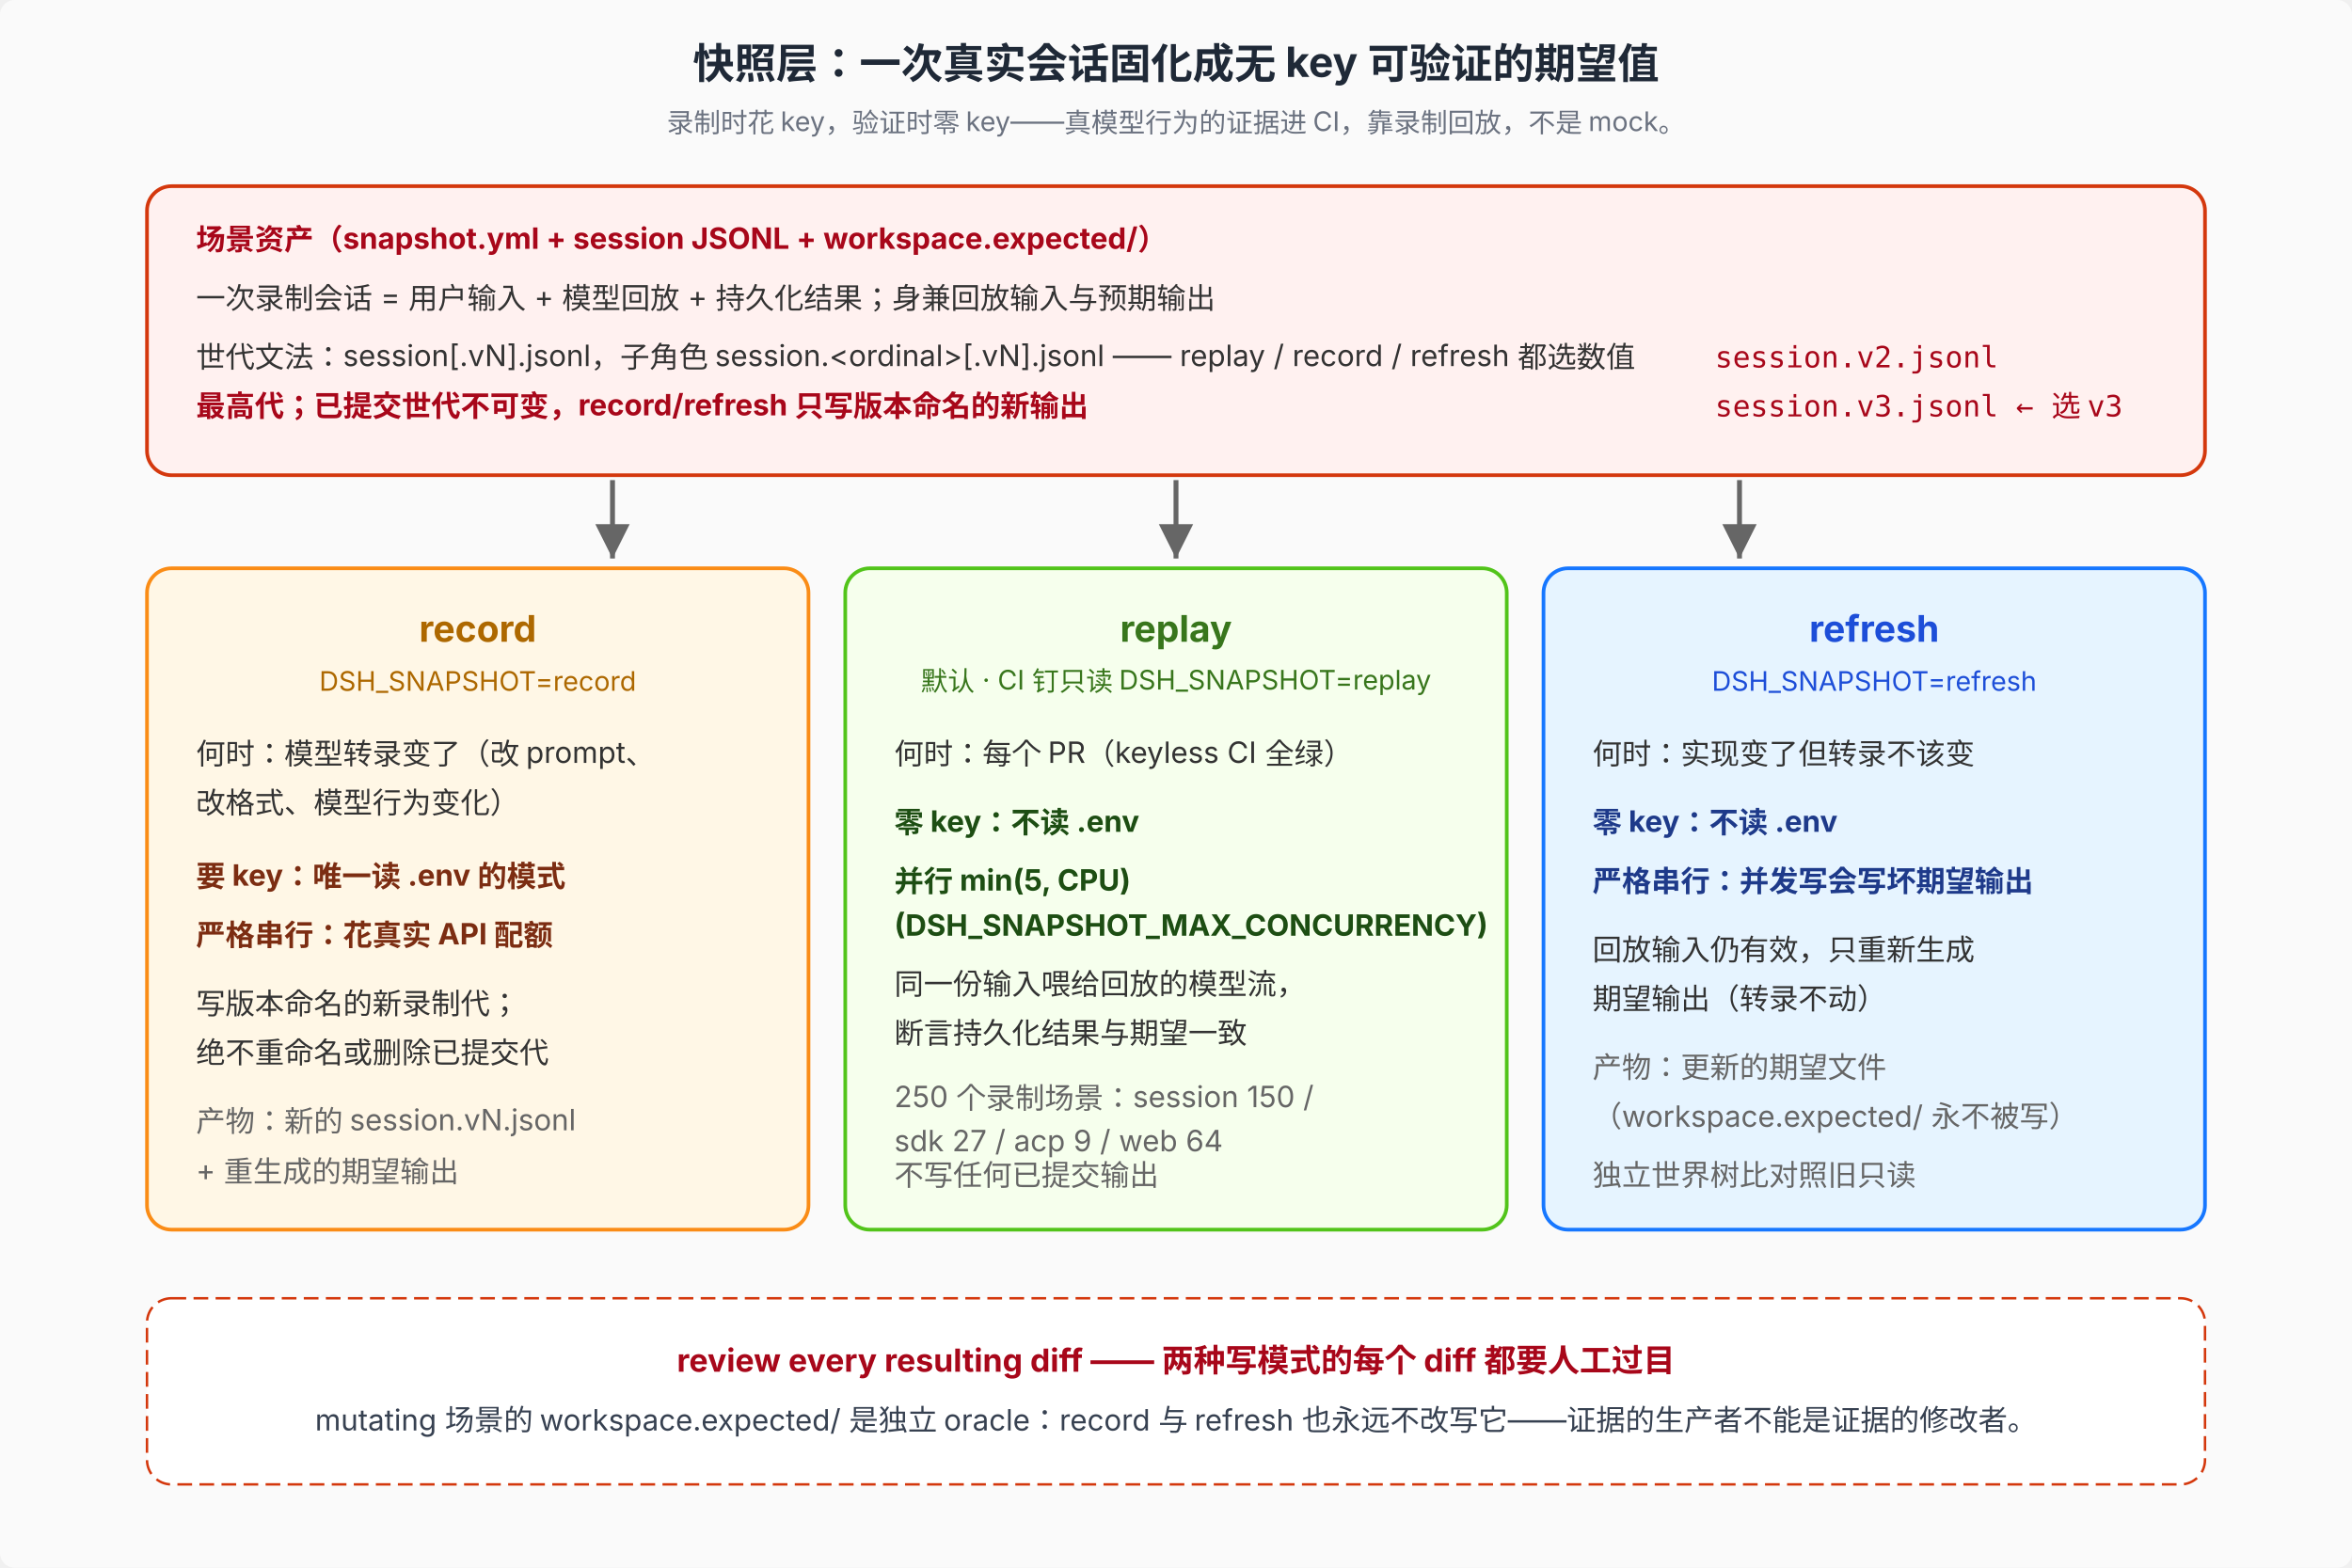
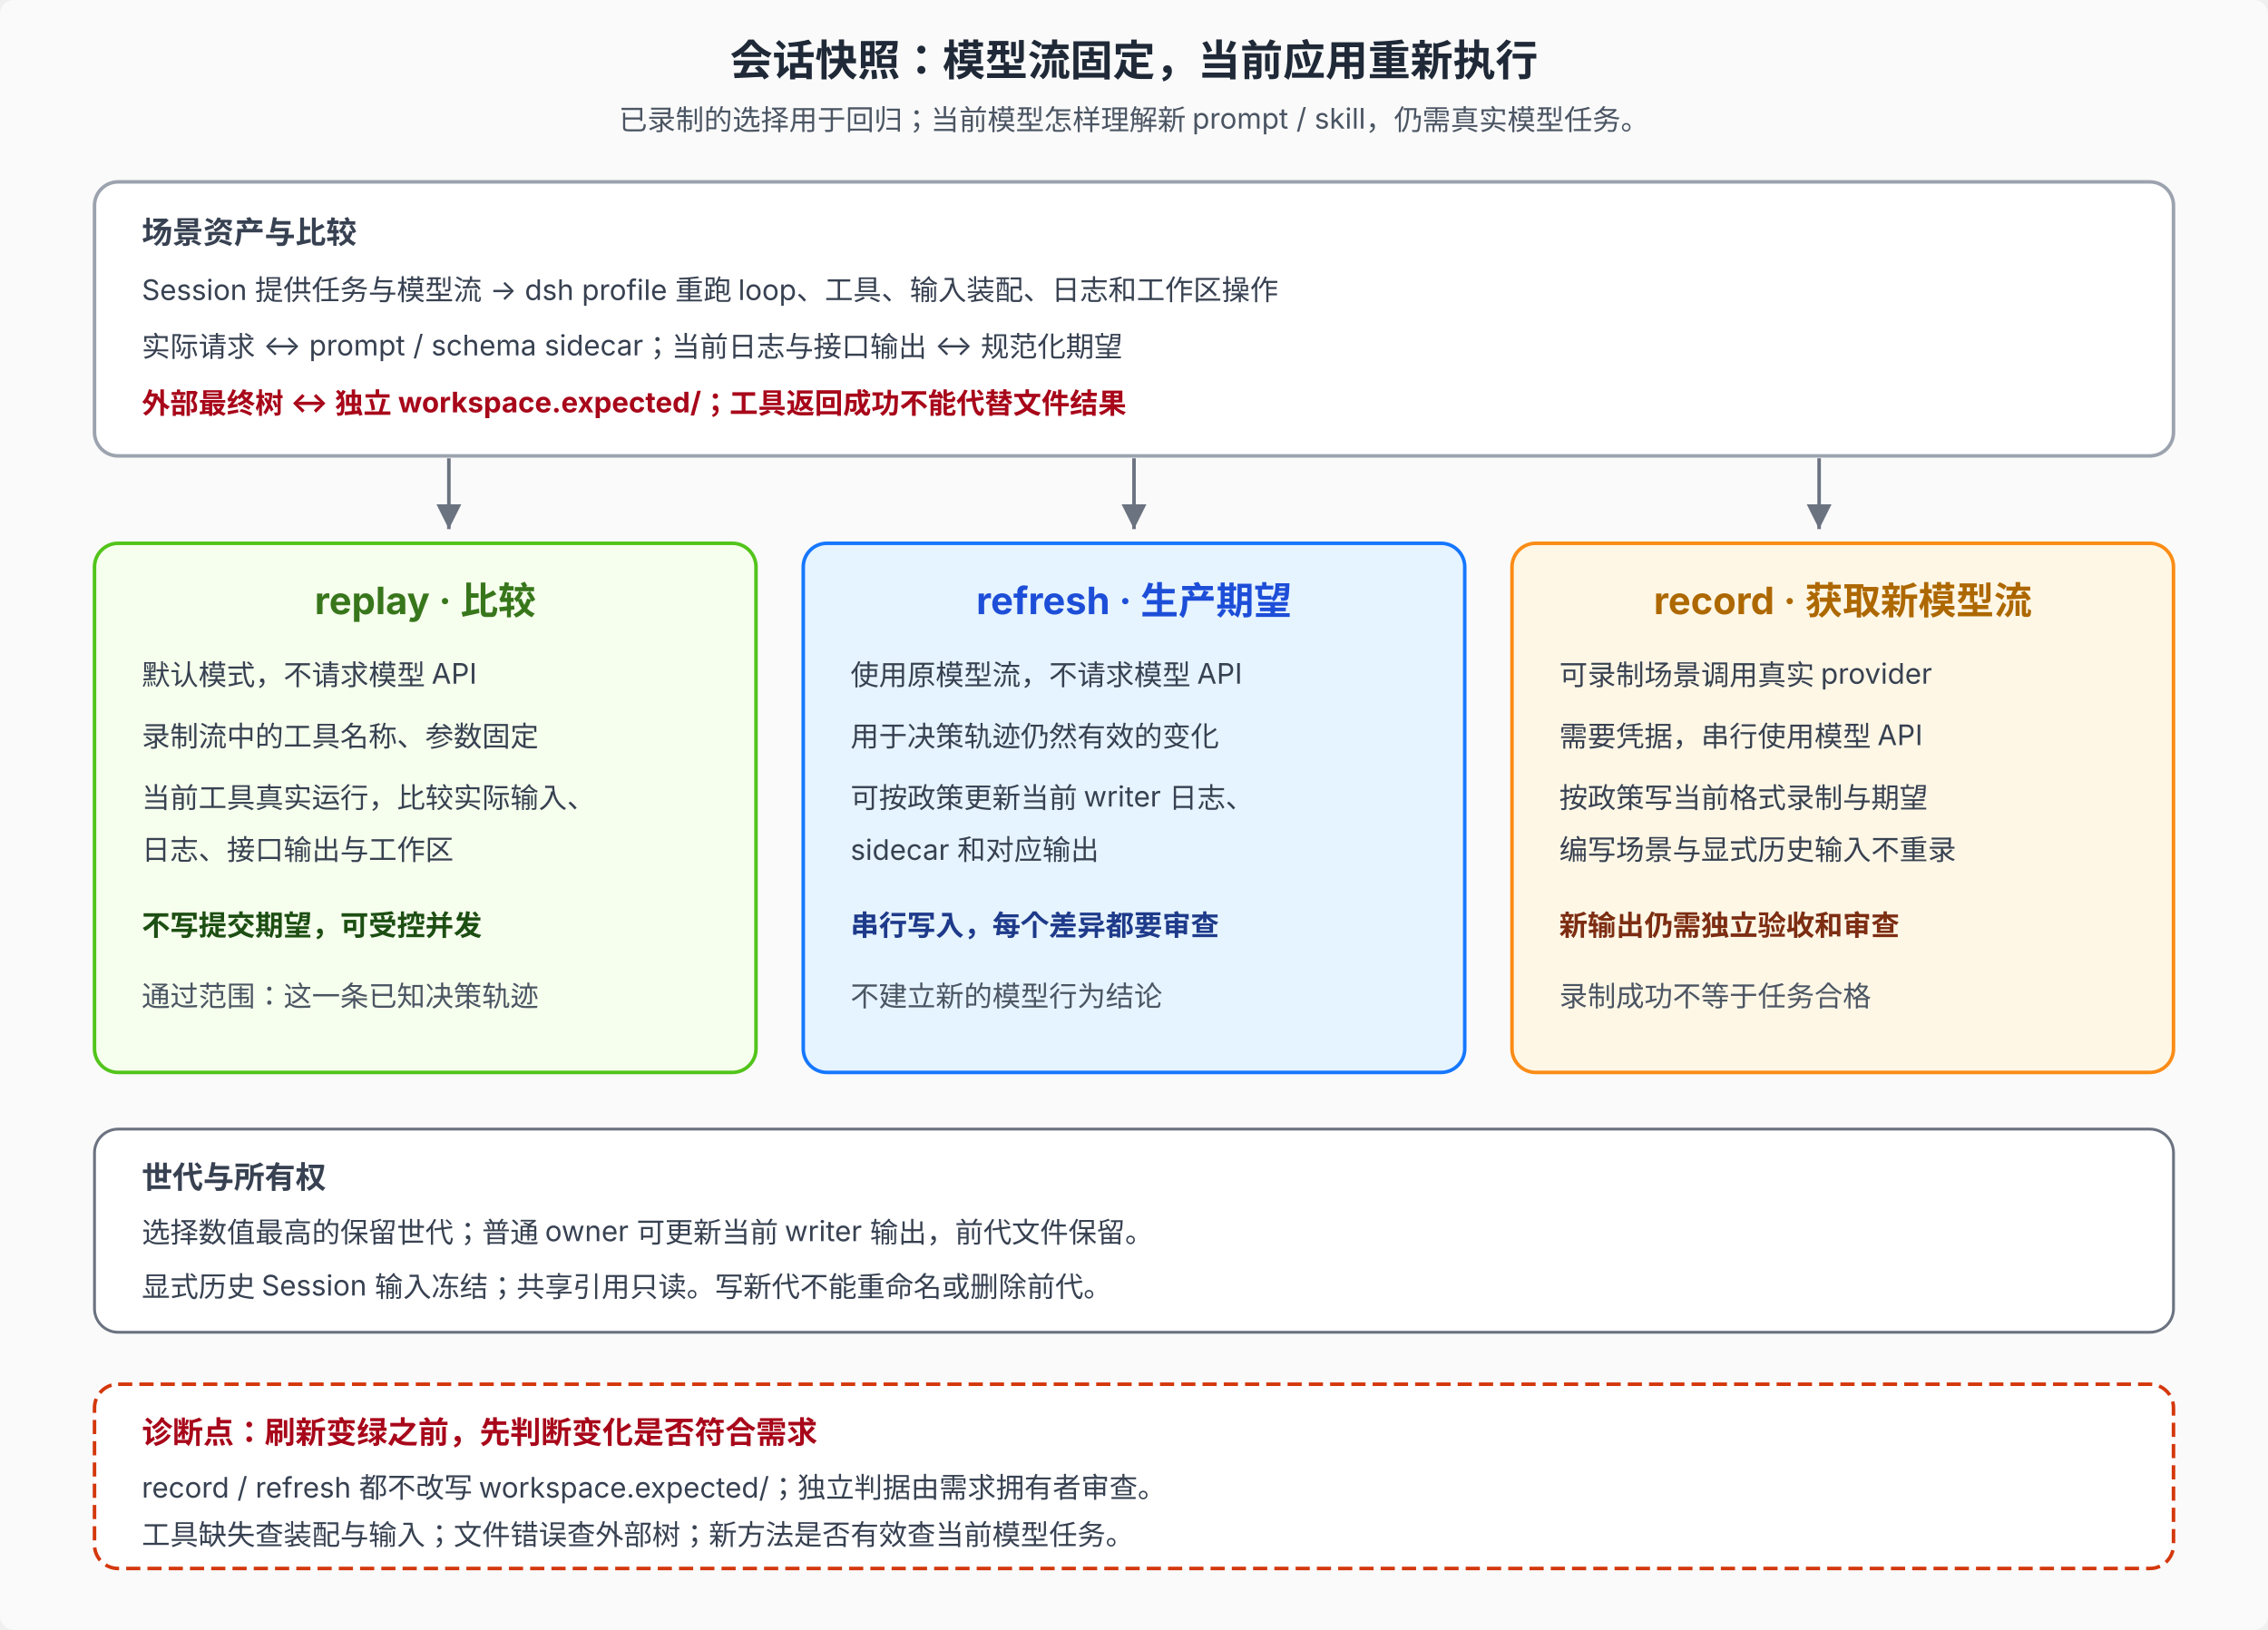
- <svg xmlns="http://www.w3.org/2000/svg" viewBox="0 0 960 640" font-family="system-ui, -apple-system, 'PingFang SC', 'Noto Sans SC', sans-serif" font-size="12">
+ <svg xmlns="http://www.w3.org/2000/svg" viewBox="0 0 960 690" font-family="system-ui, -apple-system, 'PingFang SC', 'Noto Sans SC', sans-serif" font-size="12" role="img" aria-labelledby="title desc">
  <defs>
    <marker id="arrow-s" viewBox="0 0 10 10" refX="10" refY="5" markerWidth="7" markerHeight="7" orient="auto">
-       <path d="M0 0 L10 5 L0 10 Z" fill="#666" />
+       <path d="M0 0 L10 5 L0 10 Z" fill="#6b7280" />
    </marker>
  </defs>
-   <rect width="960" height="640" fill="#fafafa" rx="6" />
-   <text x="480" y="32" text-anchor="middle" font-size="17" font-weight="700" fill="#1f2937">快照层：一次真实会话固化成无 key 可验证的期望值</text>
-   <text x="480" y="54" text-anchor="middle" font-size="11" fill="#6b7280">录制时花 key，验证时零 key——真模型行为的证据进 CI，靠录制回放，不是 mock。</text>
-   <rect x="60" y="76" width="840" height="118" rx="10" fill="#fff1f0" stroke="#d4380d" stroke-width="1.5" />
-   <text x="80" y="102" font-weight="700" fill="#a8071a">场景资产（snapshot.yml + session JSONL + workspace.expected/）</text>
-   <text x="80" y="126" fill="#333">一次录制会话 = 用户输入 + 模型回放 + 持久化结果；身兼回放输入与预期输出</text>
-   <text x="80" y="150" fill="#333">世代文法：session[.vN].jsonl，子角色 session.&lt;ordinal&gt;[.vN].jsonl —— replay / record / refresh 都选数值</text>
-   <text x="80" y="170" font-weight="700" fill="#a8071a">最高代；已提交世代不可变，record/refresh 只写版本命名的新输出</text>
-   <text x="700" y="150" font-family="ui-monospace, SFMono-Regular, Menlo, monospace" fill="#a8071a">session.v2.jsonl</text>
-   <text x="700" y="170" font-family="ui-monospace, SFMono-Regular, Menlo, monospace" fill="#a8071a">session.v3.jsonl ← 选 v3</text>
-   <line x1="250" y1="196" x2="250" y2="228" stroke="#666" stroke-width="2" marker-end="url(#arrow-s)" />
-   <line x1="480" y1="196" x2="480" y2="228" stroke="#666" stroke-width="2" marker-end="url(#arrow-s)" />
-   <line x1="710" y1="196" x2="710" y2="228" stroke="#666" stroke-width="2" marker-end="url(#arrow-s)" />
-   <rect x="60" y="232" width="270" height="270" rx="10" fill="#fff7e6" stroke="#fa8c16" stroke-width="1.5" />
-   <text x="195" y="262" text-anchor="middle" font-size="15" font-weight="700" fill="#ad6800">record</text>
-   <text x="195" y="282" text-anchor="middle" font-size="11" fill="#ad6800">DSH_SNAPSHOT=record</text>
-   <text x="80" y="312" fill="#333">何时：模型转录变了（改 prompt、</text>
-   <text x="80" y="332" fill="#333">改格式、模型行为变化）</text>
-   <text x="80" y="362" font-weight="700" fill="#7c2d12">要 key：唯一读 .env 的模式</text>
-   <text x="80" y="386" font-weight="700" fill="#7c2d12">严格串行：花真实 API 配额</text>
-   <text x="80" y="414" fill="#333">写版本命名的新录制代；</text>
-   <text x="80" y="434" fill="#333">绝不重命名或删除已提交代</text>
-   <text x="80" y="462" fill="#666">产物：新的 session.vN.jsonl</text>
-   <text x="80" y="482" fill="#666">+ 重生成的期望输出</text>
-   <rect x="345" y="232" width="270" height="270" rx="10" fill="#f6ffed" stroke="#52c41a" stroke-width="1.5" />
-   <text x="480" y="262" text-anchor="middle" font-size="15" font-weight="700" fill="#38761c">replay</text>
-   <text x="480" y="282" text-anchor="middle" font-size="11" fill="#38761c">默认 · CI 钉只读 DSH_SNAPSHOT=replay</text>
-   <text x="365" y="312" fill="#333">何时：每个 PR（keyless CI 全绿）</text>
-   <text x="365" y="340" font-weight="700" fill="#1d4e13">零 key：不读 .env</text>
-   <text x="365" y="364" font-weight="700" fill="#1d4e13">并行 min(5, CPU)</text>
-   <text x="365" y="382" font-weight="700" fill="#1d4e13">(DSH_SNAPSHOT_MAX_CONCURRENCY)</text>
-   <text x="365" y="406" fill="#333">同一份输入喂给回放的模型流，</text>
-   <text x="365" y="426" fill="#333">断言持久化结果与期望一致</text>
-   <text x="365" y="452" fill="#666">250 个录制场景：session 150 /</text>
-   <text x="365" y="470" fill="#666">sdk 27 / acp 9 / web 64</text>
-   <text x="365" y="484" fill="#666">不写任何已提交输出</text>
-   <rect x="630" y="232" width="270" height="270" rx="10" fill="#e6f4ff" stroke="#1677ff" stroke-width="1.5" />
-   <text x="765" y="262" text-anchor="middle" font-size="15" font-weight="700" fill="#1d4ed8">refresh</text>
-   <text x="765" y="282" text-anchor="middle" font-size="11" fill="#1d4ed8">DSH_SNAPSHOT=refresh</text>
-   <text x="650" y="312" fill="#333">何时：实现变了但转录不该变</text>
-   <text x="650" y="340" font-weight="700" fill="#1e3a8a">零 key：不读 .env</text>
-   <text x="650" y="364" font-weight="700" fill="#1e3a8a">严格串行：并发写会写坏期望输出</text>
-   <text x="650" y="392" fill="#333">回放输入仍有效，只重新生成</text>
-   <text x="650" y="412" fill="#333">期望输出（转录不动）</text>
-   <text x="650" y="440" fill="#666">产物：更新的期望文件</text>
-   <text x="650" y="460" fill="#666">（workspace.expected/ 永不被写）</text>
-   <text x="650" y="484" fill="#666">独立世界树比对照旧只读</text>
-   <rect x="60" y="530" width="840" height="76" rx="10" fill="#fff" stroke="#d4380d" stroke-dasharray="6 3" />
-   <text x="480" y="560" text-anchor="middle" font-size="13" font-weight="700" fill="#a8071a">review every resulting diff —— 两种写模式的每个 diff 都要人工过目</text>
-   <text x="480" y="584" text-anchor="middle" font-size="12" fill="#374151">mutating 场景的 workspace.expected/ 是独立 oracle：record 与 refresh 也永远不改写它——证据的生产者不能是证据的修改者。</text>
+   <rect width="960" height="690" fill="#fafafa" rx="6" />
+   <text x="480" y="32" text-anchor="middle" font-size="18" font-weight="700" fill="#1f2937">会话快照：模型流固定，当前应用重新执行</text>
+   <text x="480" y="55" text-anchor="middle" fill="#4b5563">已录制的选择用于回归；当前模型怎样理解新 prompt / skill，仍需真实模型任务。</text>
+   <rect x="40" y="77" width="880" height="116" rx="10" fill="#fff" stroke="#9ca3af" stroke-width="1.5" />
+   <text x="60" y="103" font-size="13" font-weight="700" fill="#374151">场景资产与比较</text>
+   <text x="60" y="127" fill="#374151">Session 提供任务与模型流 → dsh profile 重跑 loop、工具、输入装配、日志和工作区操作</text>
+   <text x="60" y="151" fill="#374151">实际请求 ↔ prompt / schema sidecar；当前日志与接口输出 ↔ 规范化期望</text>
+   <text x="60" y="175" font-weight="700" fill="#a8071a">外部最终树 ↔ 独立 workspace.expected/；工具返回成功不能代替文件结果</text>
+   <line x1="190" y1="194" x2="190" y2="224" stroke="#6b7280" stroke-width="1.5" marker-end="url(#arrow-s)" />
+   <line x1="480" y1="194" x2="480" y2="224" stroke="#6b7280" stroke-width="1.5" marker-end="url(#arrow-s)" />
+   <line x1="770" y1="194" x2="770" y2="224" stroke="#6b7280" stroke-width="1.5" marker-end="url(#arrow-s)" />
+   <rect x="40" y="230" width="280" height="224" rx="10" fill="#f6ffed" stroke="#52c41a" stroke-width="1.5" />
+   <text x="180" y="260" text-anchor="middle" font-size="16" font-weight="700" fill="#38761c">replay · 比较</text>
+   <text x="60" y="290" fill="#374151">默认模式，不请求模型 API</text>
+   <text x="60" y="316" fill="#374151">录制流中的工具名称、参数固定</text>
+   <text x="60" y="342" fill="#374151">当前工具真实运行，比较实际输入、</text>
+   <text x="60" y="364" fill="#374151">日志、接口输出与工作区</text>
+   <text x="60" y="396" font-weight="700" fill="#1d4e13">不写提交期望，可受控并发</text>
+   <text x="60" y="426" fill="#4b5563">通过范围：这一条已知决策轨迹</text>
+   <rect x="340" y="230" width="280" height="224" rx="10" fill="#e6f4ff" stroke="#1677ff" stroke-width="1.5" />
+   <text x="480" y="260" text-anchor="middle" font-size="16" font-weight="700" fill="#1d4ed8">refresh · 生产期望</text>
+   <text x="360" y="290" fill="#374151">使用原模型流，不请求模型 API</text>
+   <text x="360" y="316" fill="#374151">用于决策轨迹仍然有效的变化</text>
+   <text x="360" y="342" fill="#374151">可按政策更新当前 writer 日志、</text>
+   <text x="360" y="364" fill="#374151">sidecar 和对应输出</text>
+   <text x="360" y="396" font-weight="700" fill="#1e3a8a">串行写入，每个差异都要审查</text>
+   <text x="360" y="426" fill="#4b5563">不建立新的模型行为结论</text>
+   <rect x="640" y="230" width="280" height="224" rx="10" fill="#fff7e6" stroke="#fa8c16" stroke-width="1.5" />
+   <text x="780" y="260" text-anchor="middle" font-size="16" font-weight="700" fill="#ad6800">record · 获取新模型流</text>
+   <text x="660" y="290" fill="#374151">可录制场景调用真实 provider</text>
+   <text x="660" y="316" fill="#374151">需要凭据，串行使用模型 API</text>
+   <text x="660" y="342" fill="#374151">按政策写当前格式录制与期望</text>
+   <text x="660" y="364" fill="#374151">编写场景与显式历史输入不重录</text>
+   <text x="660" y="396" font-weight="700" fill="#7c2d12">新输出仍需独立验收和审查</text>
+   <text x="660" y="426" fill="#4b5563">录制成功不等于任务合格</text>
+   <rect x="40" y="478" width="880" height="86" rx="10" fill="#fff" stroke="#6b7280" stroke-width="1.2" />
+   <text x="60" y="503" font-size="13" font-weight="700" fill="#374151">世代与所有权</text>
+   <text x="60" y="526" fill="#374151">选择数值最高的保留世代；普通 owner 可更新当前 writer 输出，前代文件保留。</text>
+   <text x="60" y="549" fill="#374151">显式历史 Session 输入冻结；共享引用只读。写新代不能重命名或删除前代。</text>
+   <rect x="40" y="586" width="880" height="78" rx="10" fill="#fff" stroke="#d4380d" stroke-width="1.5" stroke-dasharray="6 3" />
+   <text x="60" y="611" font-size="13" font-weight="700" fill="#a8071a">诊断点：刷新变绿之前，先判断变化是否符合需求</text>
+   <text x="60" y="634" fill="#374151">record / refresh 都不改写 workspace.expected/；独立判据由需求拥有者审查。</text>
+   <text x="60" y="654" fill="#374151">工具缺失查装配与输入；文件错误查外部树；新方法是否有效查当前模型任务。</text>
</svg>
